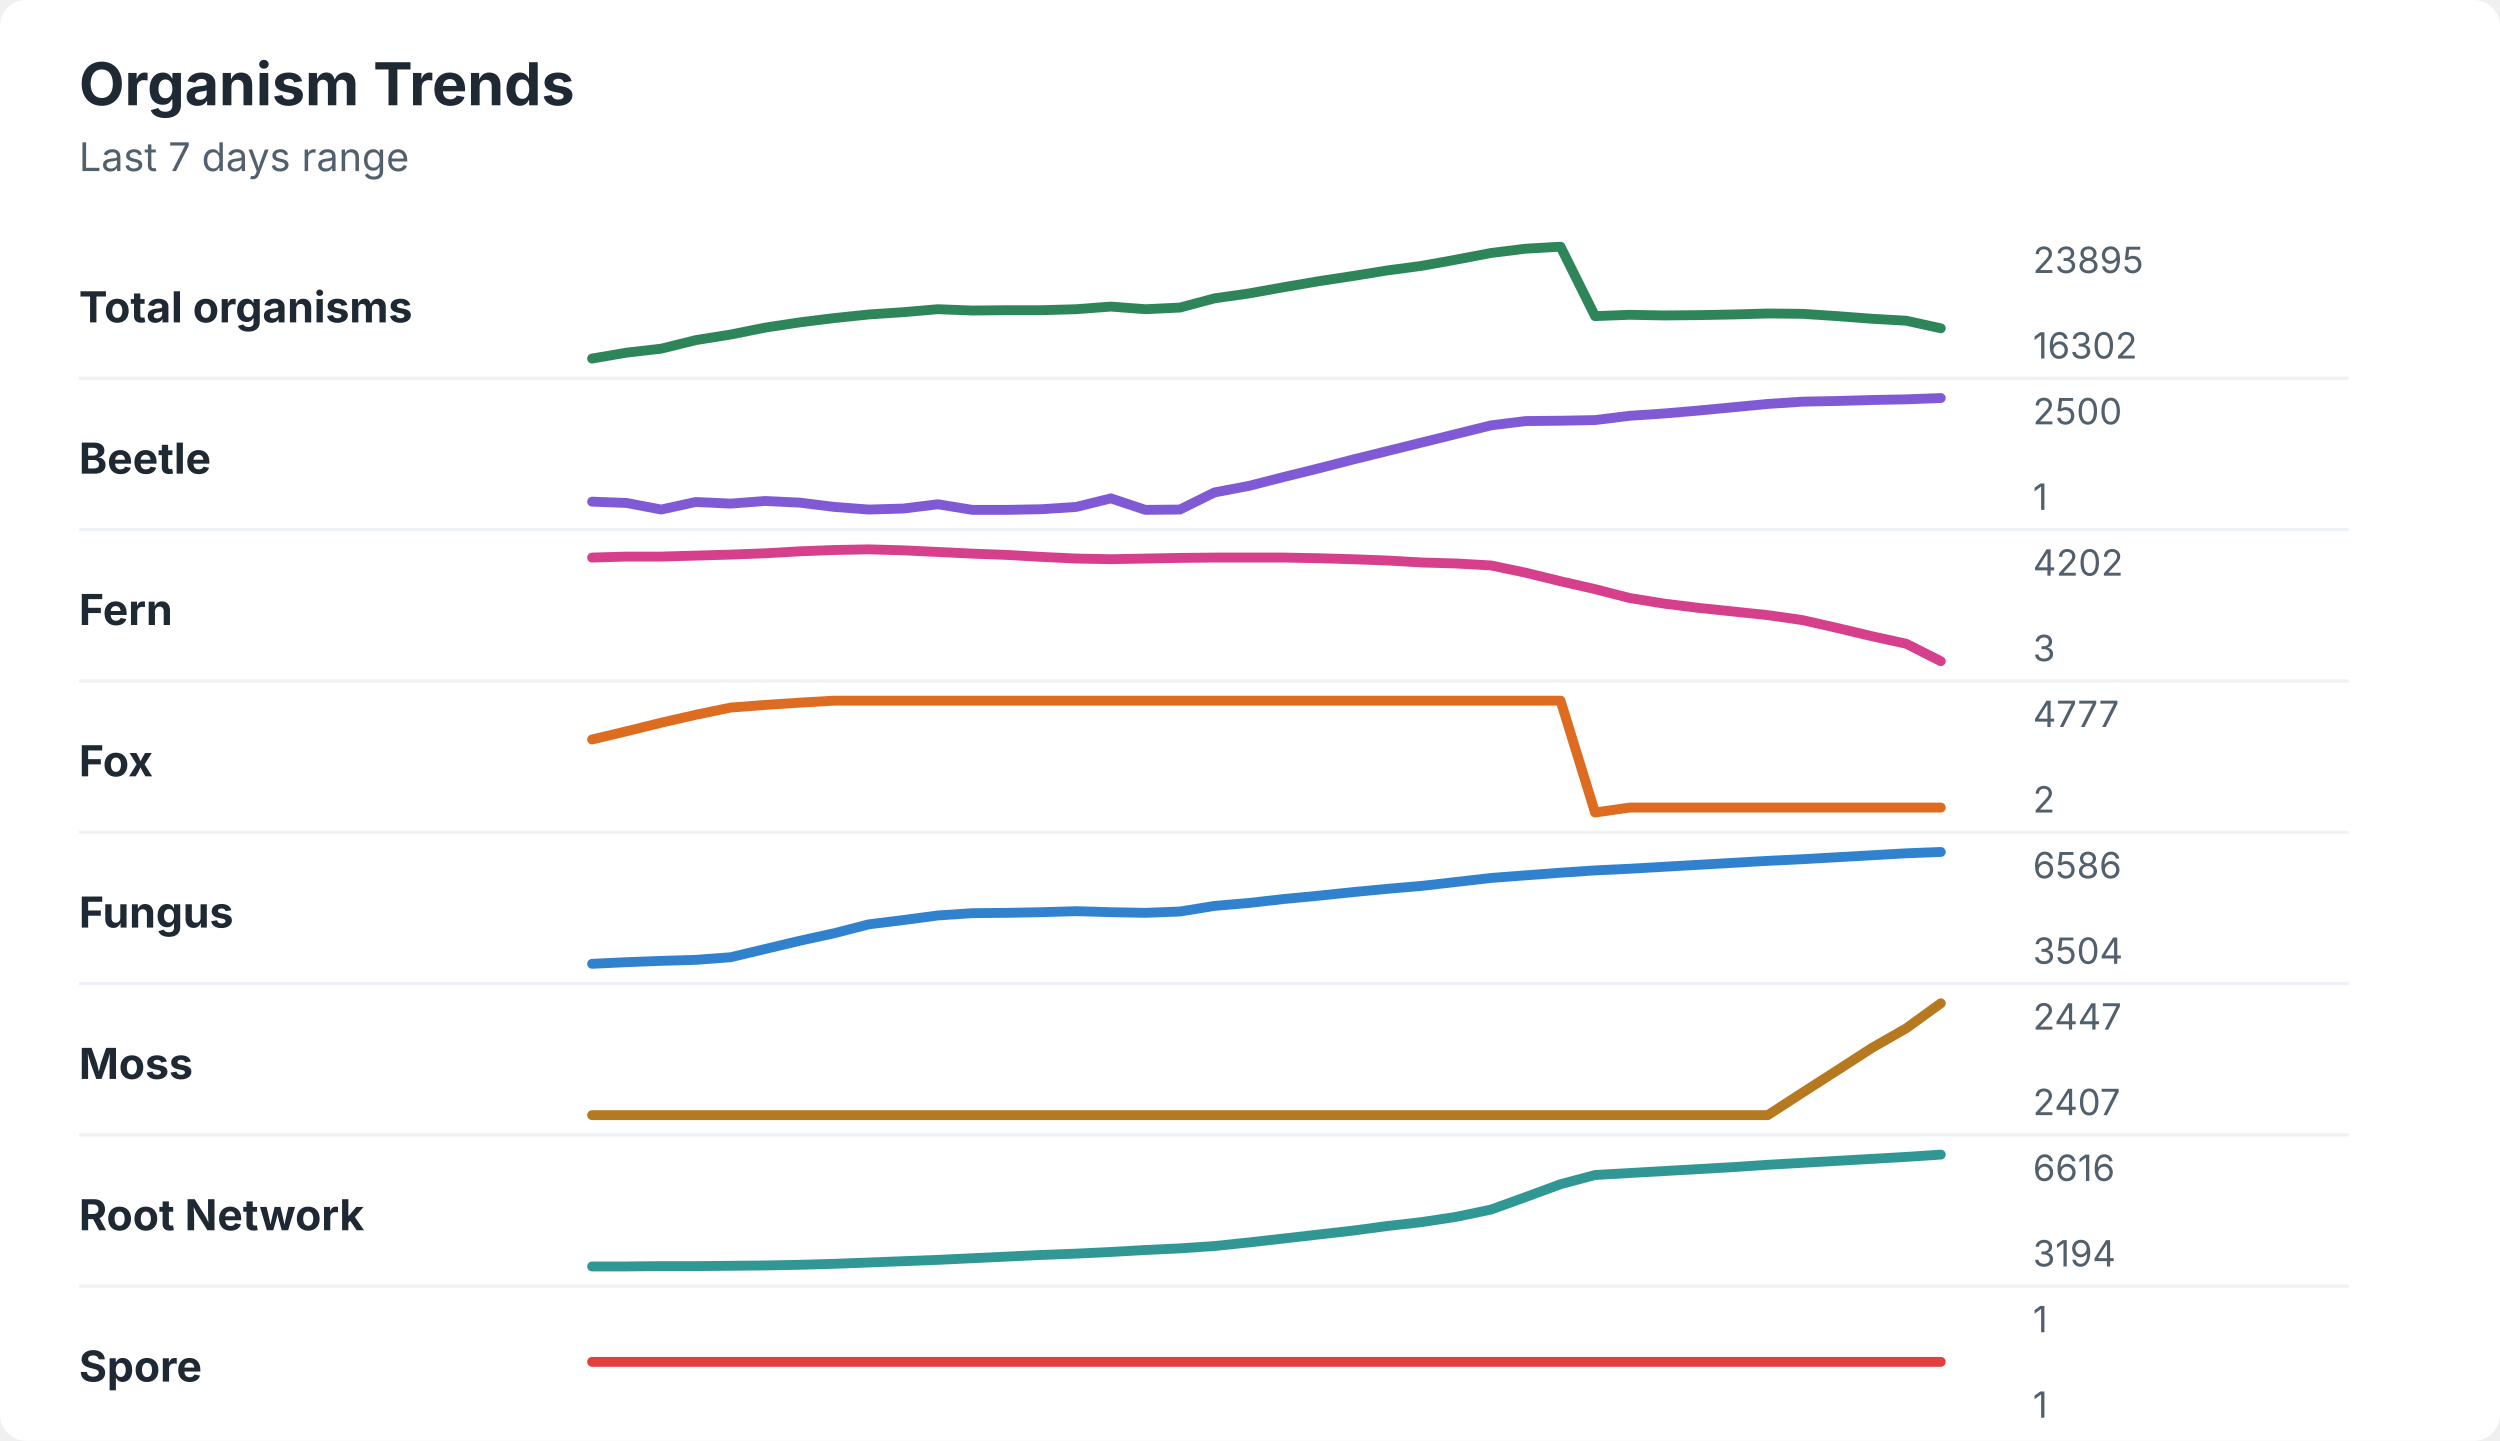
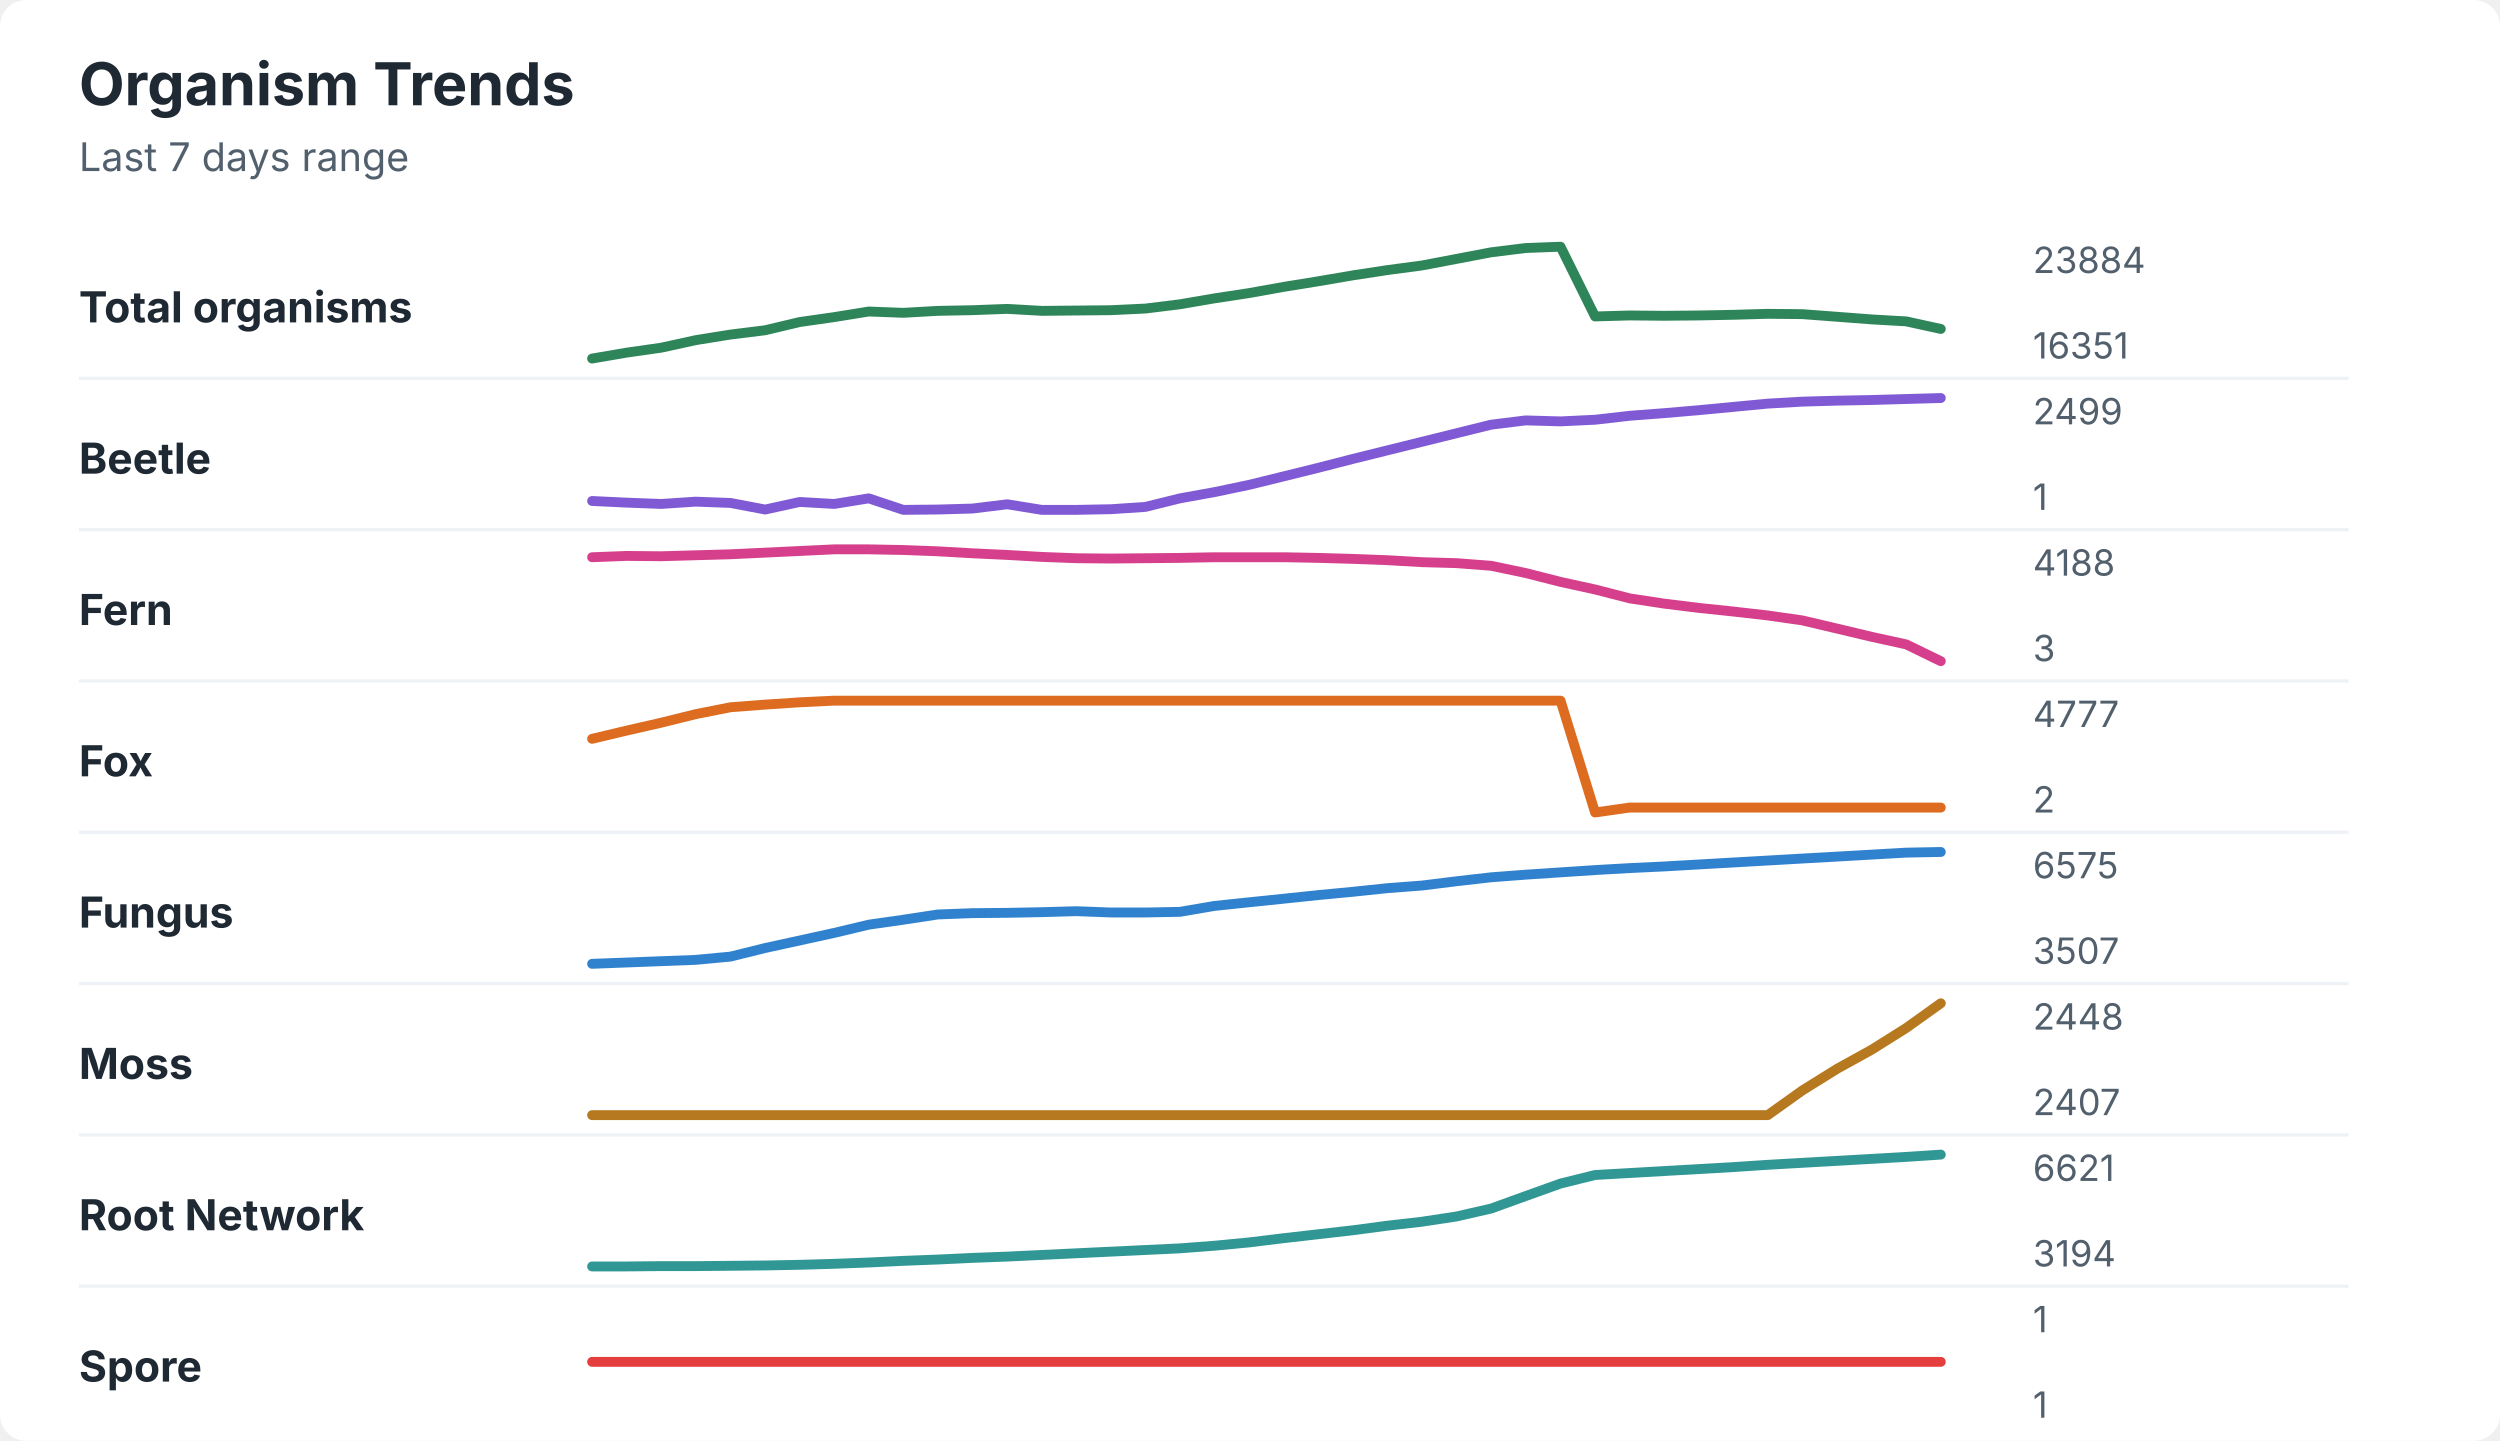
<svg xmlns="http://www.w3.org/2000/svg" width="760" height="438" viewBox="0 0 760 438" role="img" aria-labelledby="title desc">
  <rect width="760" height="438" rx="8" fill="#ffffff" />
  <style>
    text { font-family: -apple-system, BlinkMacSystemFont, "Segoe UI", sans-serif; }
    .title { font-size: 18px; font-weight: 700; fill: #1f2933; }
    .subtitle { font-size: 12px; fill: #52606d; }
    .label { font-size: 13px; font-weight: 650; fill: #1f2933; }
    .axis-value { font-size: 11px; fill: #52606d; }
    .separator { stroke: #eef2f7; stroke-width: 1; }
  </style>
  <text x="24" y="32" class="title">Organism Trends</text>
  <text x="24" y="52" class="subtitle">Last 7 days range</text>
  <text x="24" y="98" class="label">Total organisms</text>
-   <polyline points="180.0,109.0 190.5,107.2 201.0,106.0 211.5,103.4 222.1,101.7 232.6,99.6 243.1,98.0 253.6,96.7 264.1,95.6 274.6,94.9 285.1,94.0 295.6,94.4 306.2,94.3 316.7,94.3 327.2,94.0 337.7,93.2 348.2,94.0 358.7,93.5 369.2,90.7 379.7,89.2 390.3,87.3 400.8,85.5 411.3,83.9 421.8,82.2 432.3,80.8 442.8,78.9 453.3,76.9 463.8,75.6 474.4,75.0 484.9,96.1 495.4,95.7 505.9,95.9 516.4,95.8 526.9,95.6 537.4,95.3 547.9,95.4 558.5,96.1 569.0,96.9 579.5,97.5 590.0,99.8 " fill="none" stroke="#2f855a" stroke-width="3" stroke-linecap="round" stroke-linejoin="round" />
-   <text x="618" y="83" class="axis-value">23895</text>
-   <text x="618" y="109" class="axis-value">16302</text>
+   <polyline points="180.0,109.0 190.5,107.2 201.0,105.7 211.5,103.4 222.1,101.7 232.6,100.4 243.1,97.9 253.6,96.4 264.1,94.7 274.6,95.1 285.1,94.5 295.6,94.3 306.2,93.9 316.7,94.5 327.2,94.4 337.7,94.3 348.2,93.8 358.7,92.5 369.2,90.7 379.7,89.1 390.3,87.2 400.8,85.5 411.3,83.7 421.8,82.1 432.3,80.7 442.8,78.7 453.3,76.7 463.8,75.4 474.4,75.0 484.9,96.2 495.4,95.9 505.9,96.0 516.4,95.9 526.9,95.7 537.4,95.4 547.9,95.5 558.5,96.3 569.0,97.1 579.5,97.7 590.0,100.0 " fill="none" stroke="#2f855a" stroke-width="3" stroke-linecap="round" stroke-linejoin="round" />
+   <text x="618" y="83" class="axis-value">23884</text>
+   <text x="618" y="109" class="axis-value">16351</text>
  <line x1="24" y1="115.0" x2="714" y2="115.0" class="separator" />
  <text x="24" y="144" class="label">Beetle</text>
-   <polyline points="180.0,152.5 190.5,152.9 201.0,154.9 211.5,152.6 222.1,153.1 232.6,152.3 243.1,152.8 253.6,154.1 264.1,154.9 274.6,154.6 285.1,153.3 295.6,155.0 306.2,155.0 316.7,154.8 327.2,154.1 337.7,151.5 348.2,155.0 358.7,154.9 369.2,149.7 379.7,147.7 390.3,145.0 400.8,142.4 411.3,139.7 421.8,137.1 432.3,134.5 442.8,131.9 453.3,129.3 463.8,128.0 474.4,127.9 484.9,127.7 495.4,126.4 505.9,125.7 516.4,124.8 526.9,123.8 537.4,122.8 547.9,122.1 558.5,121.9 569.0,121.6 579.5,121.4 590.0,121.0 " fill="none" stroke="#805ad5" stroke-width="3" stroke-linecap="round" stroke-linejoin="round" />
-   <text x="618" y="129" class="axis-value">2500</text>
+   <polyline points="180.0,152.3 190.5,152.8 201.0,153.2 211.5,152.5 222.1,152.9 232.6,154.9 243.1,152.6 253.6,153.2 264.1,151.5 274.6,155.0 285.1,154.9 295.6,154.6 306.2,153.3 316.7,155.0 327.2,155.0 337.7,154.8 348.2,154.1 358.7,151.5 369.2,149.6 379.7,147.4 390.3,144.8 400.8,142.2 411.3,139.5 421.8,136.9 432.3,134.3 442.8,131.7 453.3,129.1 463.8,127.8 474.4,128.1 484.9,127.6 495.4,126.4 505.9,125.6 516.4,124.7 526.9,123.7 537.4,122.7 547.9,122.1 558.5,121.8 569.0,121.6 579.5,121.3 590.0,121.0 " fill="none" stroke="#805ad5" stroke-width="3" stroke-linecap="round" stroke-linejoin="round" />
+   <text x="618" y="129" class="axis-value">2499</text>
  <text x="618" y="155" class="axis-value">1</text>
  <line x1="24" y1="161.0" x2="714" y2="161.0" class="separator" />
  <text x="24" y="190" class="label">Fern</text>
-   <polyline points="180.0,169.5 190.5,169.2 201.0,169.2 211.5,168.9 222.1,168.6 232.6,168.2 243.1,167.6 253.6,167.2 264.1,167.0 274.6,167.3 285.1,167.8 295.6,168.3 306.2,168.7 316.7,169.3 327.2,169.8 337.7,170.0 348.2,169.8 358.7,169.6 369.2,169.5 379.7,169.5 390.3,169.5 400.8,169.7 411.3,170.0 421.8,170.4 432.3,171.0 442.8,171.3 453.3,171.9 463.8,174.1 474.4,176.7 484.9,179.1 495.4,181.8 505.9,183.5 516.4,184.8 526.9,185.9 537.4,187.0 547.9,188.5 558.5,190.9 569.0,193.4 579.5,195.7 590.0,201.0 " fill="none" stroke="#d53f8c" stroke-width="3" stroke-linecap="round" stroke-linejoin="round" />
-   <text x="618" y="175" class="axis-value">4202</text>
+   <polyline points="180.0,169.4 190.5,169.0 201.0,169.1 211.5,168.8 222.1,168.5 232.6,168.0 243.1,167.5 253.6,167.0 264.1,167.0 274.6,167.2 285.1,167.6 295.6,168.2 306.2,168.7 316.7,169.3 327.2,169.7 337.7,169.8 348.2,169.7 358.7,169.6 369.2,169.4 379.7,169.4 390.3,169.4 400.8,169.6 411.3,169.9 421.8,170.3 432.3,170.9 442.8,171.2 453.3,172.0 463.8,174.2 474.4,176.9 484.9,179.2 495.4,181.9 505.9,183.5 516.4,184.8 526.9,185.9 537.4,187.1 547.9,188.6 558.5,191.1 569.0,193.6 579.5,195.9 590.0,201.0 " fill="none" stroke="#d53f8c" stroke-width="3" stroke-linecap="round" stroke-linejoin="round" />
+   <text x="618" y="175" class="axis-value">4188</text>
  <text x="618" y="201" class="axis-value">3</text>
  <line x1="24" y1="207.0" x2="714" y2="207.0" class="separator" />
  <text x="24" y="236" class="label">Fox</text>
-   <polyline points="180.0,224.8 190.5,222.3 201.0,219.7 211.5,217.3 222.1,215.1 232.6,214.3 243.1,213.6 253.6,213.0 264.1,213.0 274.6,213.0 285.1,213.0 295.6,213.0 306.2,213.0 316.7,213.0 327.2,213.0 337.7,213.0 348.2,213.0 358.7,213.0 369.2,213.0 379.7,213.0 390.3,213.0 400.8,213.0 411.3,213.0 421.8,213.0 432.3,213.0 442.8,213.0 453.3,213.0 463.8,213.0 474.4,213.0 484.9,247.0 495.4,245.5 505.9,245.5 516.4,245.5 526.9,245.5 537.4,245.5 547.9,245.5 558.5,245.5 569.0,245.5 579.5,245.5 590.0,245.5 " fill="none" stroke="#dd6b20" stroke-width="3" stroke-linecap="round" stroke-linejoin="round" />
+   <polyline points="180.0,224.6 190.5,222.1 201.0,219.7 211.5,217.1 222.1,215.0 232.6,214.2 243.1,213.5 253.6,213.0 264.1,213.0 274.6,213.0 285.1,213.0 295.6,213.0 306.2,213.0 316.7,213.0 327.2,213.0 337.7,213.0 348.2,213.0 358.7,213.0 369.2,213.0 379.7,213.0 390.3,213.0 400.8,213.0 411.3,213.0 421.8,213.0 432.3,213.0 442.8,213.0 453.3,213.0 463.8,213.0 474.4,213.0 484.9,247.0 495.4,245.5 505.9,245.5 516.4,245.5 526.9,245.5 537.4,245.5 547.9,245.5 558.5,245.5 569.0,245.5 579.5,245.5 590.0,245.5 " fill="none" stroke="#dd6b20" stroke-width="3" stroke-linecap="round" stroke-linejoin="round" />
  <text x="618" y="221" class="axis-value">4777</text>
  <text x="618" y="247" class="axis-value">2</text>
  <line x1="24" y1="253.0" x2="714" y2="253.0" class="separator" />
  <text x="24" y="282" class="label">Fungus</text>
-   <polyline points="180.0,293.0 190.5,292.5 201.0,292.1 211.5,291.8 222.1,291.0 232.6,288.5 243.1,286.0 253.6,283.7 264.1,281.0 274.6,279.7 285.1,278.3 295.6,277.6 306.2,277.5 316.7,277.3 327.2,277.0 337.7,277.3 348.2,277.5 358.7,277.1 369.2,275.4 379.7,274.5 390.3,273.3 400.8,272.3 411.3,271.2 421.8,270.2 432.3,269.3 442.8,268.1 453.3,266.9 463.8,266.1 474.4,265.3 484.9,264.6 495.4,264.1 505.9,263.5 516.4,262.9 526.9,262.3 537.4,261.7 547.9,261.2 558.5,260.6 569.0,260.0 579.5,259.4 590.0,259.0 " fill="none" stroke="#3182ce" stroke-width="3" stroke-linecap="round" stroke-linejoin="round" />
-   <text x="618" y="267" class="axis-value">6586</text>
-   <text x="618" y="293" class="axis-value">3504</text>
+   <polyline points="180.0,293.0 190.5,292.6 201.0,292.2 211.5,291.8 222.1,290.8 232.6,288.2 243.1,285.9 253.6,283.6 264.1,281.1 274.6,279.6 285.1,278.0 295.6,277.6 306.2,277.5 316.7,277.3 327.2,277.0 337.7,277.4 348.2,277.4 358.7,277.2 369.2,275.4 379.7,274.3 390.3,273.2 400.8,272.1 411.3,271.1 421.8,270.0 432.3,269.2 442.8,267.9 453.3,266.7 463.8,265.9 474.4,265.2 484.9,264.5 495.4,263.9 505.9,263.4 516.4,262.8 526.9,262.2 537.4,261.6 547.9,261.0 558.5,260.4 569.0,259.8 579.5,259.2 590.0,259.0 " fill="none" stroke="#3182ce" stroke-width="3" stroke-linecap="round" stroke-linejoin="round" />
+   <text x="618" y="267" class="axis-value">6575</text>
+   <text x="618" y="293" class="axis-value">3507</text>
  <line x1="24" y1="299.0" x2="714" y2="299.0" class="separator" />
  <text x="24" y="328" class="label">Moss</text>
-   <polyline points="180.0,339.0 190.5,339.0 201.0,339.0 211.5,339.0 222.1,339.0 232.6,339.0 243.1,339.0 253.6,339.0 264.1,339.0 274.6,339.0 285.1,339.0 295.6,339.0 306.2,339.0 316.7,339.0 327.2,339.0 337.7,339.0 348.2,339.0 358.7,339.0 369.2,339.0 379.7,339.0 390.3,339.0 400.8,339.0 411.3,339.0 421.8,339.0 432.3,339.0 442.8,339.0 453.3,339.0 463.8,339.0 474.4,339.0 484.9,339.0 495.4,339.0 505.9,339.0 516.4,339.0 526.9,339.0 537.4,339.0 547.9,332.2 558.5,325.4 569.0,318.6 579.5,312.6 590.0,305.0 " fill="none" stroke="#b7791f" stroke-width="3" stroke-linecap="round" stroke-linejoin="round" />
-   <text x="618" y="313" class="axis-value">2447</text>
+   <polyline points="180.0,339.0 190.5,339.0 201.0,339.0 211.5,339.0 222.1,339.0 232.6,339.0 243.1,339.0 253.6,339.0 264.1,339.0 274.6,339.0 285.1,339.0 295.6,339.0 306.2,339.0 316.7,339.0 327.2,339.0 337.7,339.0 348.2,339.0 358.7,339.0 369.2,339.0 379.7,339.0 390.3,339.0 400.8,339.0 411.3,339.0 421.8,339.0 432.3,339.0 442.8,339.0 453.3,339.0 463.8,339.0 474.4,339.0 484.9,339.0 495.4,339.0 505.9,339.0 516.4,339.0 526.9,339.0 537.4,339.0 547.9,331.5 558.5,324.9 569.0,319.1 579.5,312.5 590.0,305.0 " fill="none" stroke="#b7791f" stroke-width="3" stroke-linecap="round" stroke-linejoin="round" />
+   <text x="618" y="313" class="axis-value">2448</text>
  <text x="618" y="339" class="axis-value">2407</text>
  <line x1="24" y1="345.0" x2="714" y2="345.0" class="separator" />
  <text x="24" y="374" class="label">Root Network</text>
-   <polyline points="180.0,385.0 190.5,385.0 201.0,384.9 211.5,384.9 222.1,384.8 232.6,384.7 243.1,384.5 253.6,384.2 264.1,383.8 274.6,383.4 285.1,383.0 295.6,382.5 306.2,382.0 316.7,381.5 327.2,381.1 337.7,380.6 348.2,380.0 358.7,379.5 369.2,378.8 379.7,377.7 390.3,376.5 400.8,375.3 411.3,374.1 421.8,372.7 432.3,371.5 442.8,369.9 453.3,367.7 463.8,363.9 474.4,360.0 484.9,357.2 495.4,356.6 505.9,356.0 516.4,355.4 526.9,354.8 537.4,354.1 547.9,353.5 558.5,352.9 569.0,352.3 579.5,351.7 590.0,351.0 " fill="none" stroke="#319795" stroke-width="3" stroke-linecap="round" stroke-linejoin="round" />
-   <text x="618" y="359" class="axis-value">6616</text>
+   <polyline points="180.0,385.0 190.5,385.0 201.0,384.9 211.5,384.9 222.1,384.8 232.6,384.7 243.1,384.5 253.6,384.2 264.1,383.8 274.6,383.3 285.1,382.9 295.6,382.4 306.2,382.0 316.7,381.5 327.2,381.0 337.7,380.5 348.2,380.0 358.7,379.5 369.2,378.7 379.7,377.7 390.3,376.4 400.8,375.2 411.3,374.0 421.8,372.6 432.3,371.4 442.8,369.8 453.3,367.4 463.8,363.6 474.4,359.8 484.9,357.2 495.4,356.6 505.9,356.0 516.4,355.4 526.9,354.8 537.4,354.1 547.9,353.5 558.5,352.9 569.0,352.3 579.5,351.7 590.0,351.0 " fill="none" stroke="#319795" stroke-width="3" stroke-linecap="round" stroke-linejoin="round" />
+   <text x="618" y="359" class="axis-value">6621</text>
  <text x="618" y="385" class="axis-value">3194</text>
  <line x1="24" y1="391.0" x2="714" y2="391.0" class="separator" />
  <text x="24" y="420" class="label">Spore</text>
  <polyline points="180.0,414.0 190.5,414.0 201.0,414.0 211.5,414.0 222.1,414.0 232.6,414.0 243.1,414.0 253.6,414.0 264.1,414.0 274.6,414.0 285.1,414.0 295.6,414.0 306.2,414.0 316.7,414.0 327.2,414.0 337.7,414.0 348.2,414.0 358.7,414.0 369.2,414.0 379.7,414.0 390.3,414.0 400.8,414.0 411.3,414.0 421.8,414.0 432.3,414.0 442.8,414.0 453.3,414.0 463.8,414.0 474.4,414.0 484.9,414.0 495.4,414.0 505.9,414.0 516.4,414.0 526.9,414.0 537.4,414.0 547.9,414.0 558.5,414.0 569.0,414.0 579.5,414.0 590.0,414.0 " fill="none" stroke="#e53e3e" stroke-width="3" stroke-linecap="round" stroke-linejoin="round" />
  <text x="618" y="405" class="axis-value">1</text>
  <text x="618" y="431" class="axis-value">1</text>
</svg>
